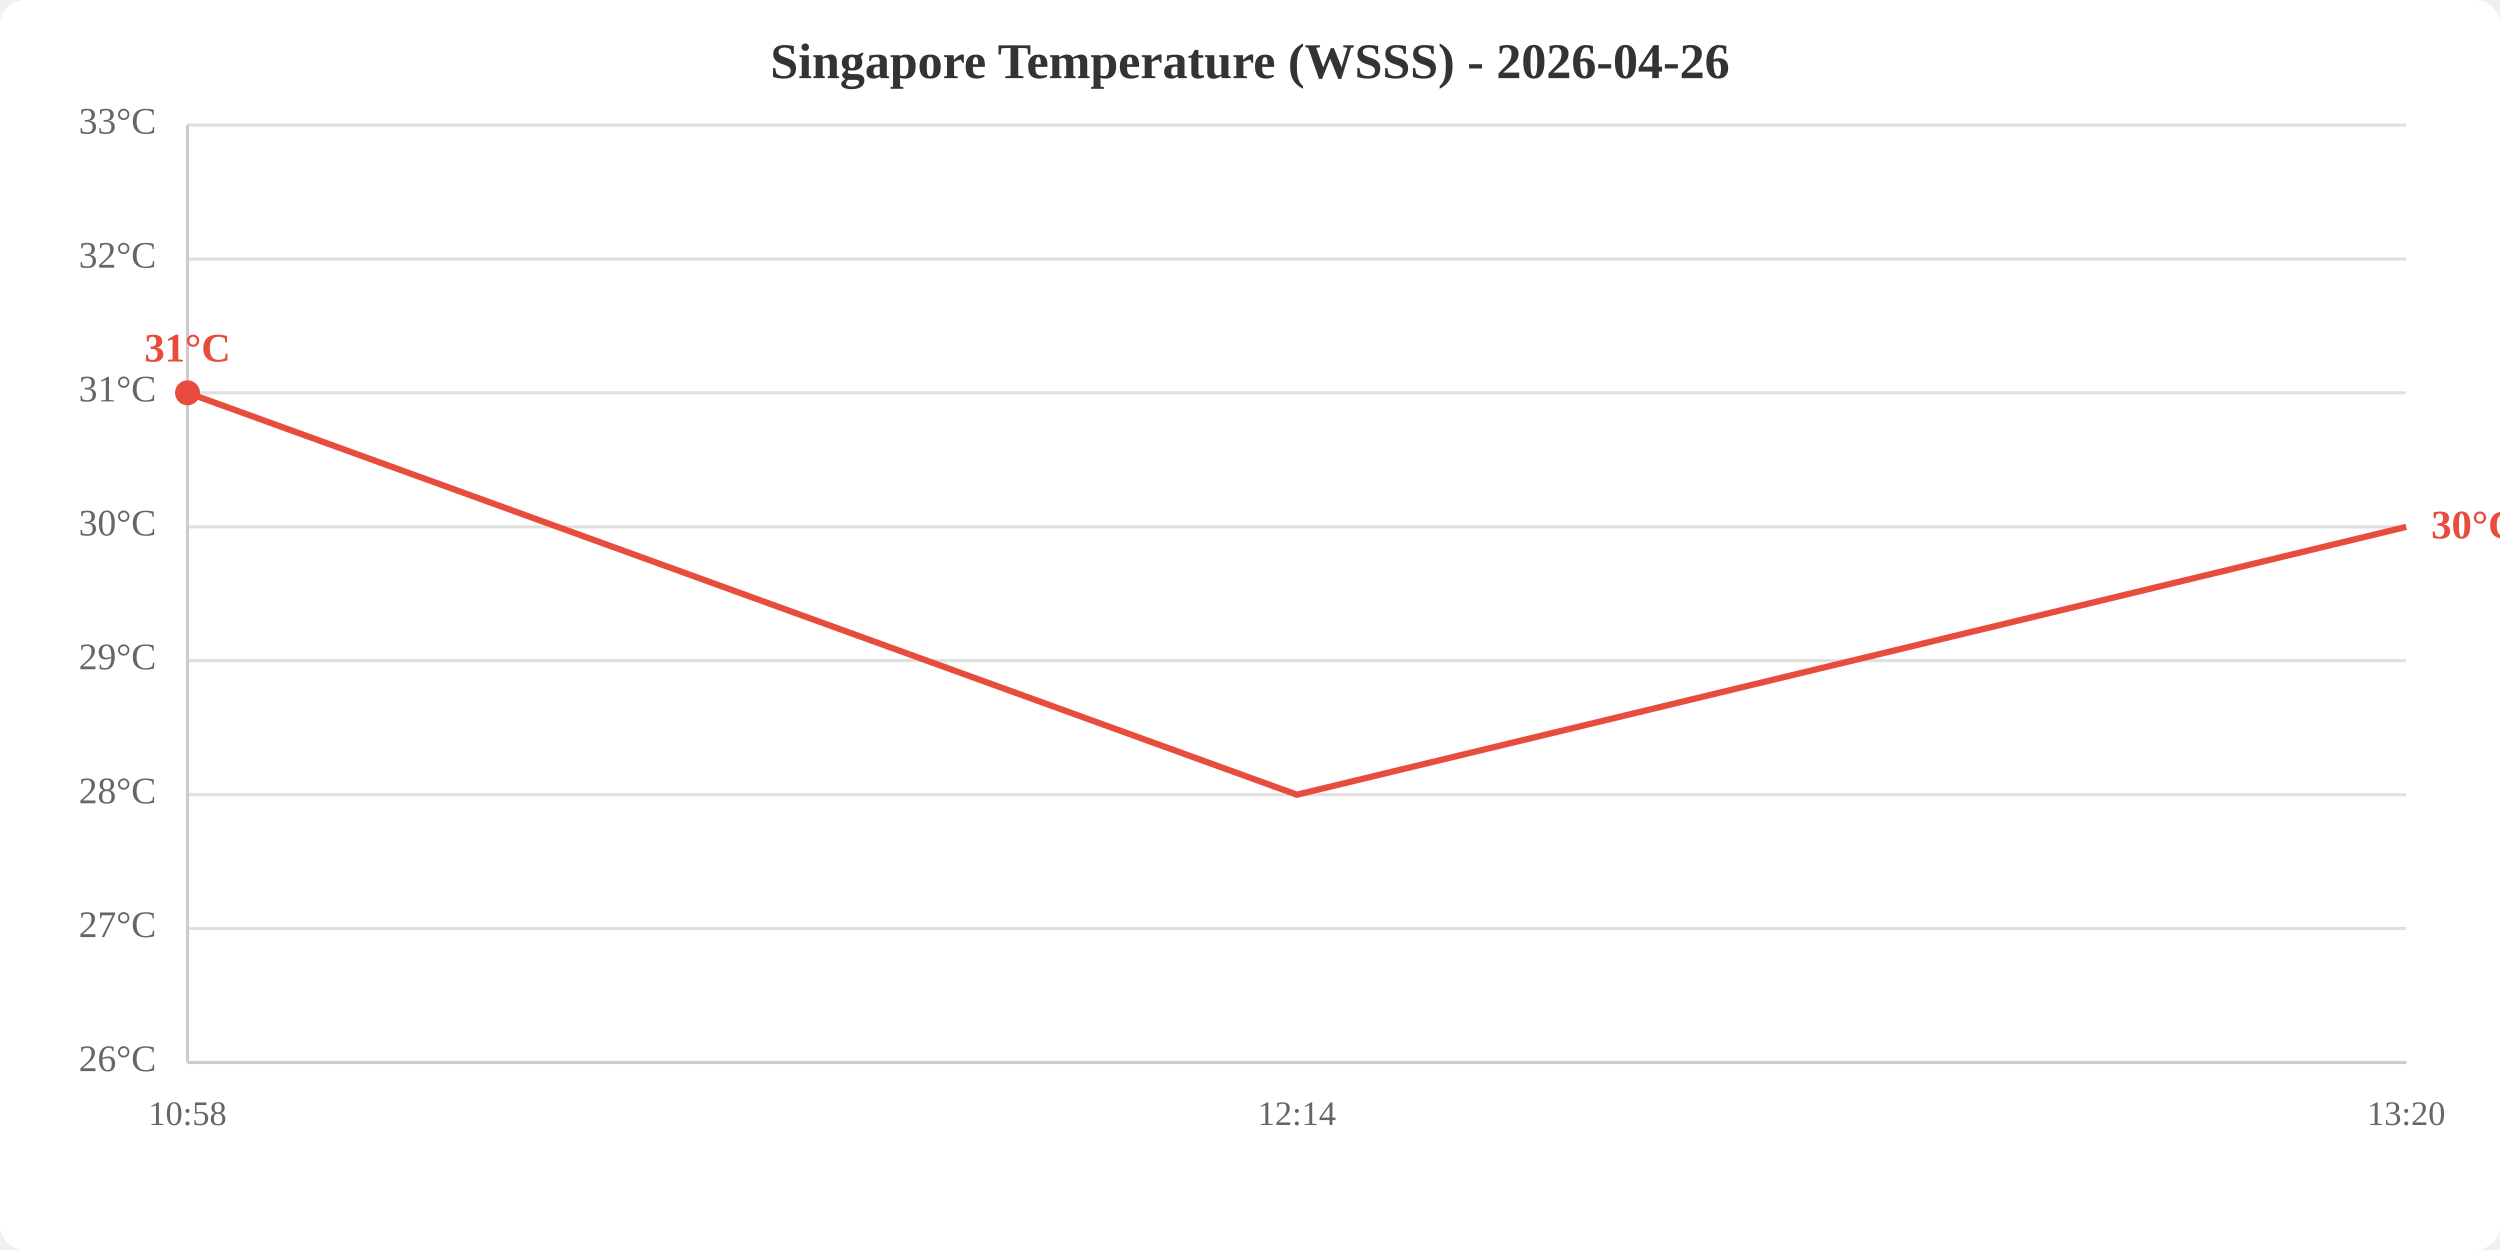
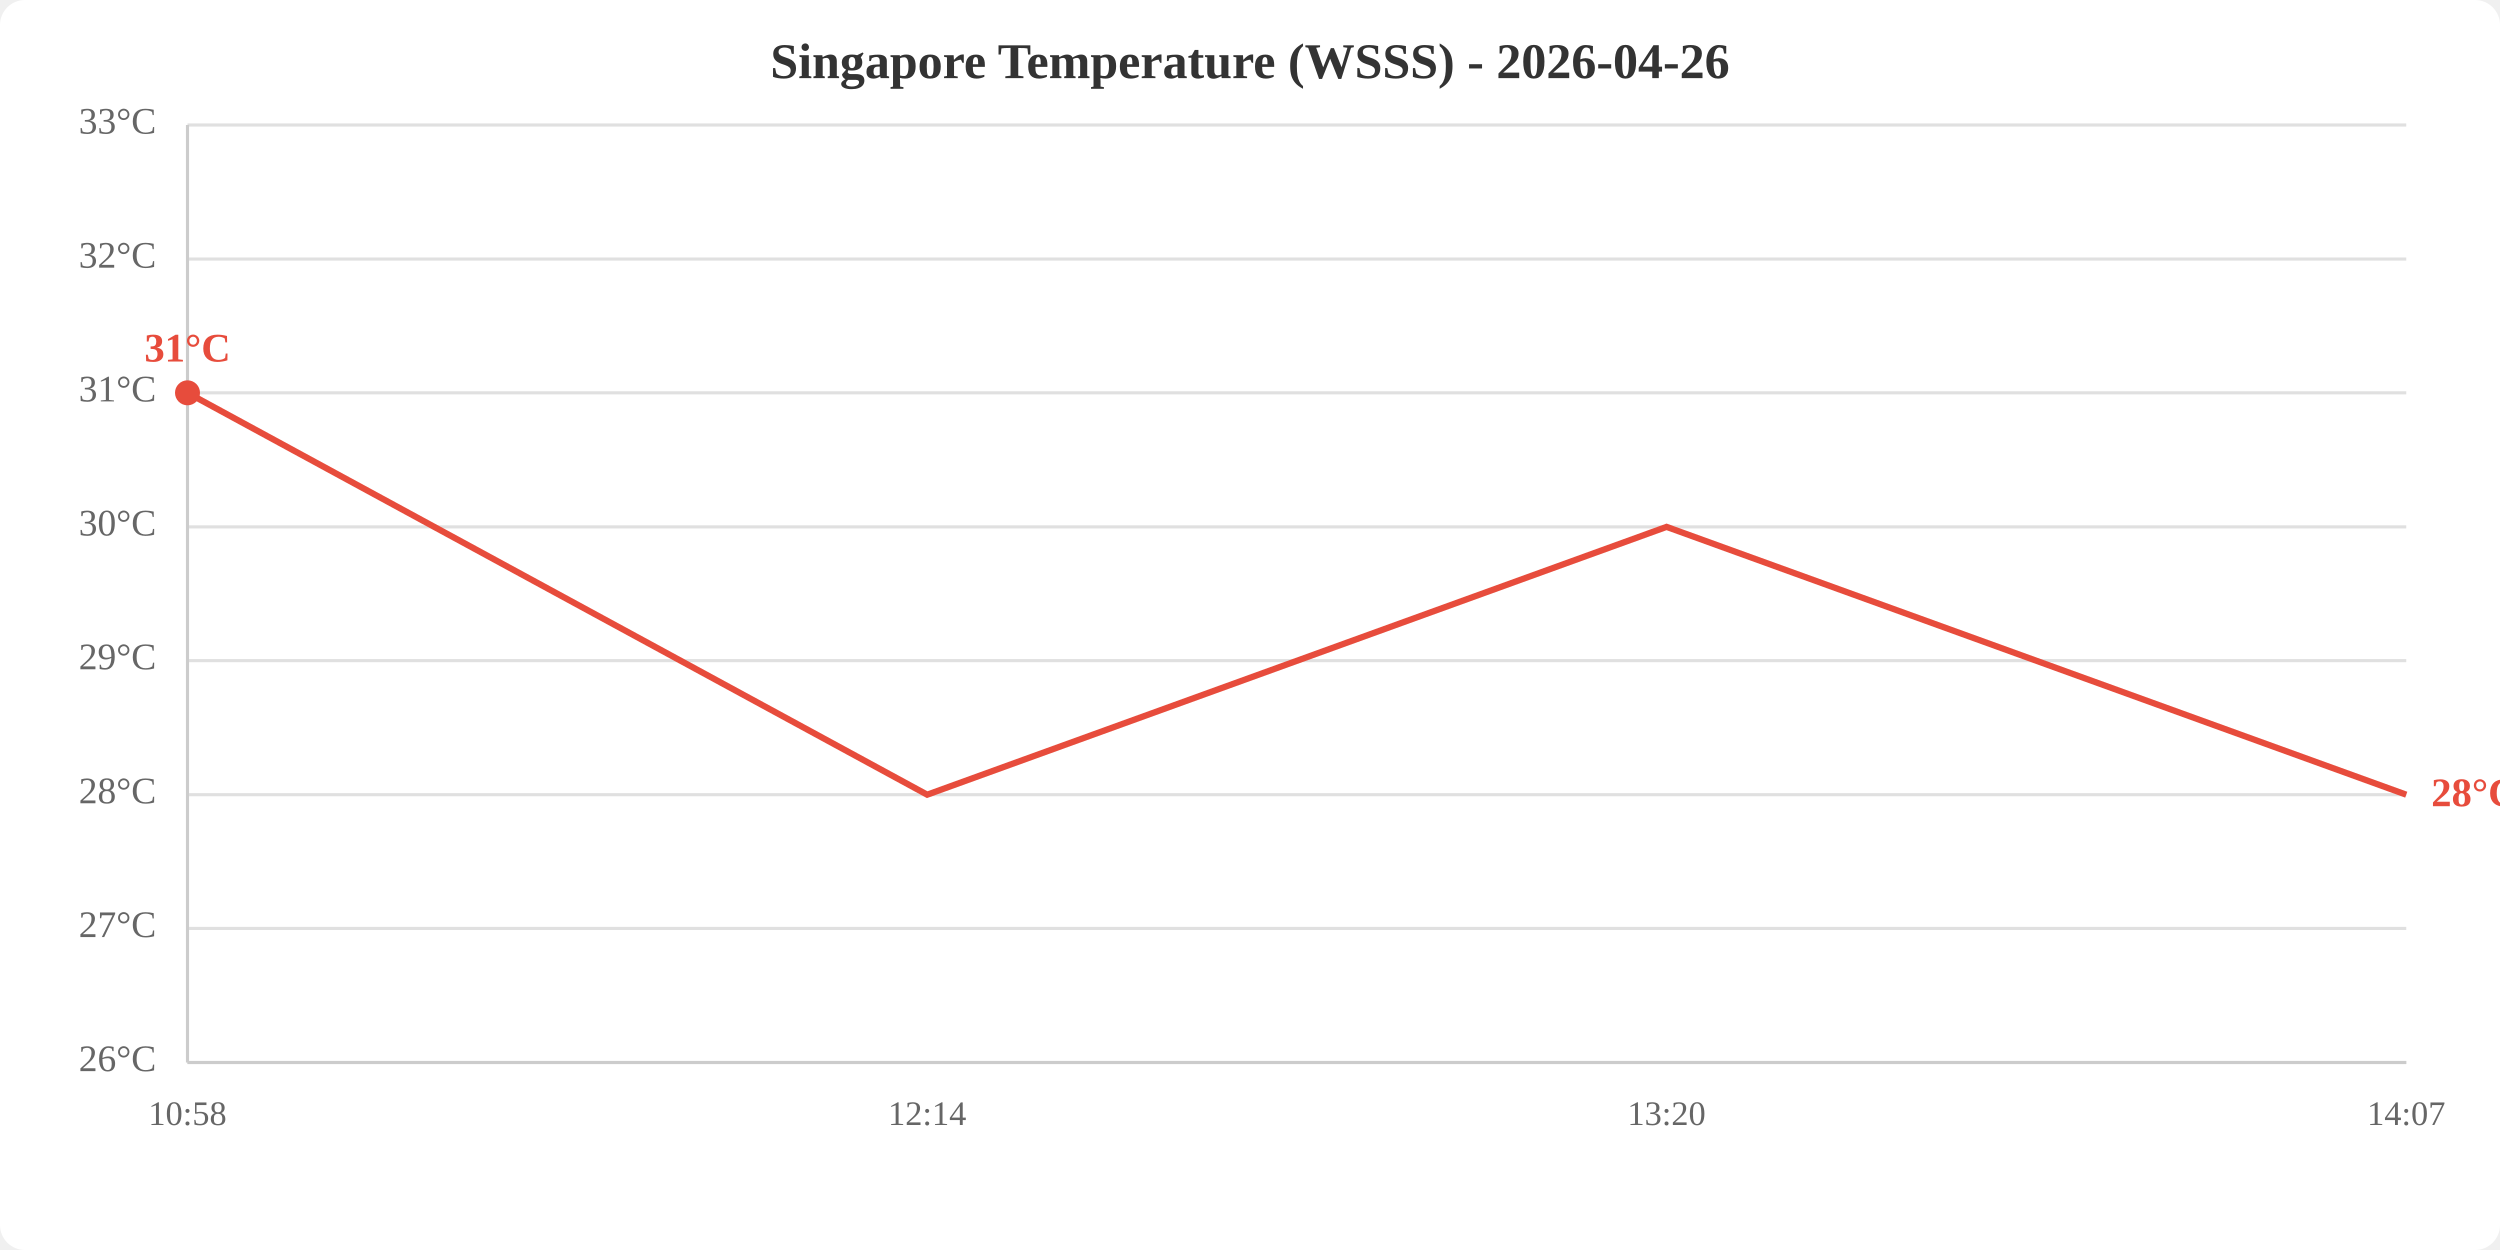
<svg xmlns="http://www.w3.org/2000/svg" viewBox="0 0 800 400" width="800" height="400">
  <rect width="800" height="400" fill="white" rx="8" />
  <text x="400.0" y="25" text-anchor="middle" font-size="16" font-weight="bold" fill="#333">Singapore Temperature (WSSS) - 2026-04-26</text>
  <line x1="60" y1="340.0" x2="770" y2="340.0" stroke="#e0e0e0" stroke-width="1" />
  <line x1="60" y1="297.1" x2="770" y2="297.1" stroke="#e0e0e0" stroke-width="1" />
  <line x1="60" y1="254.3" x2="770" y2="254.3" stroke="#e0e0e0" stroke-width="1" />
  <line x1="60" y1="211.4" x2="770" y2="211.4" stroke="#e0e0e0" stroke-width="1" />
  <line x1="60" y1="168.6" x2="770" y2="168.6" stroke="#e0e0e0" stroke-width="1" />
  <line x1="60" y1="125.7" x2="770" y2="125.7" stroke="#e0e0e0" stroke-width="1" />
  <line x1="60" y1="82.9" x2="770" y2="82.9" stroke="#e0e0e0" stroke-width="1" />
  <line x1="60" y1="40.0" x2="770" y2="40.0" stroke="#e0e0e0" stroke-width="1" />
  <text x="50" y="340.0" text-anchor="end" dominant-baseline="middle" fill="#666" font-size="12">26°C</text>
  <text x="50" y="297.1" text-anchor="end" dominant-baseline="middle" fill="#666" font-size="12">27°C</text>
  <text x="50" y="254.3" text-anchor="end" dominant-baseline="middle" fill="#666" font-size="12">28°C</text>
  <text x="50" y="211.4" text-anchor="end" dominant-baseline="middle" fill="#666" font-size="12">29°C</text>
  <text x="50" y="168.6" text-anchor="end" dominant-baseline="middle" fill="#666" font-size="12">30°C</text>
  <text x="50" y="125.7" text-anchor="end" dominant-baseline="middle" fill="#666" font-size="12">31°C</text>
  <text x="50" y="82.9" text-anchor="end" dominant-baseline="middle" fill="#666" font-size="12">32°C</text>
  <text x="50" y="40.0" text-anchor="end" dominant-baseline="middle" fill="#666" font-size="12">33°C</text>
  <text x="60.0" y="360" text-anchor="middle" fill="#666" font-size="11">10:58</text>
-   <text x="415.0" y="360" text-anchor="middle" fill="#666" font-size="11">12:14</text>
-   <text x="770.0" y="360" text-anchor="middle" fill="#666" font-size="11">13:20</text>
+   <text x="296.7" y="360" text-anchor="middle" fill="#666" font-size="11">12:14</text>
+   <text x="533.3" y="360" text-anchor="middle" fill="#666" font-size="11">13:20</text>
+   <text x="770.0" y="360" text-anchor="middle" fill="#666" font-size="11">14:07</text>
  <line x1="60" y1="40" x2="60" y2="340" stroke="#ccc" stroke-width="1" />
  <line x1="60" y1="340" x2="770" y2="340" stroke="#ccc" stroke-width="1" />
-   <polyline points="60.0,125.7 415.0,254.3 770.0,168.6" fill="none" stroke="#e74c3c" stroke-width="2" />
+   <polyline points="60.0,125.7 296.7,254.3 533.3,168.6 770.0,254.3" fill="none" stroke="#e74c3c" stroke-width="2" />
  <circle cx="60.0" cy="125.7" r="4" fill="#e74c3c" />
  <text x="60.0" y="115.7" text-anchor="middle" fill="#e74c3c" font-size="13" font-weight="bold">31°C</text>
-   <text x="778.0" y="168.6" fill="#e74c3c" font-size="13" font-weight="bold" dominant-baseline="middle">30°C</text>
+   <text x="778.0" y="254.3" fill="#e74c3c" font-size="13" font-weight="bold" dominant-baseline="middle">28°C</text>
</svg>
